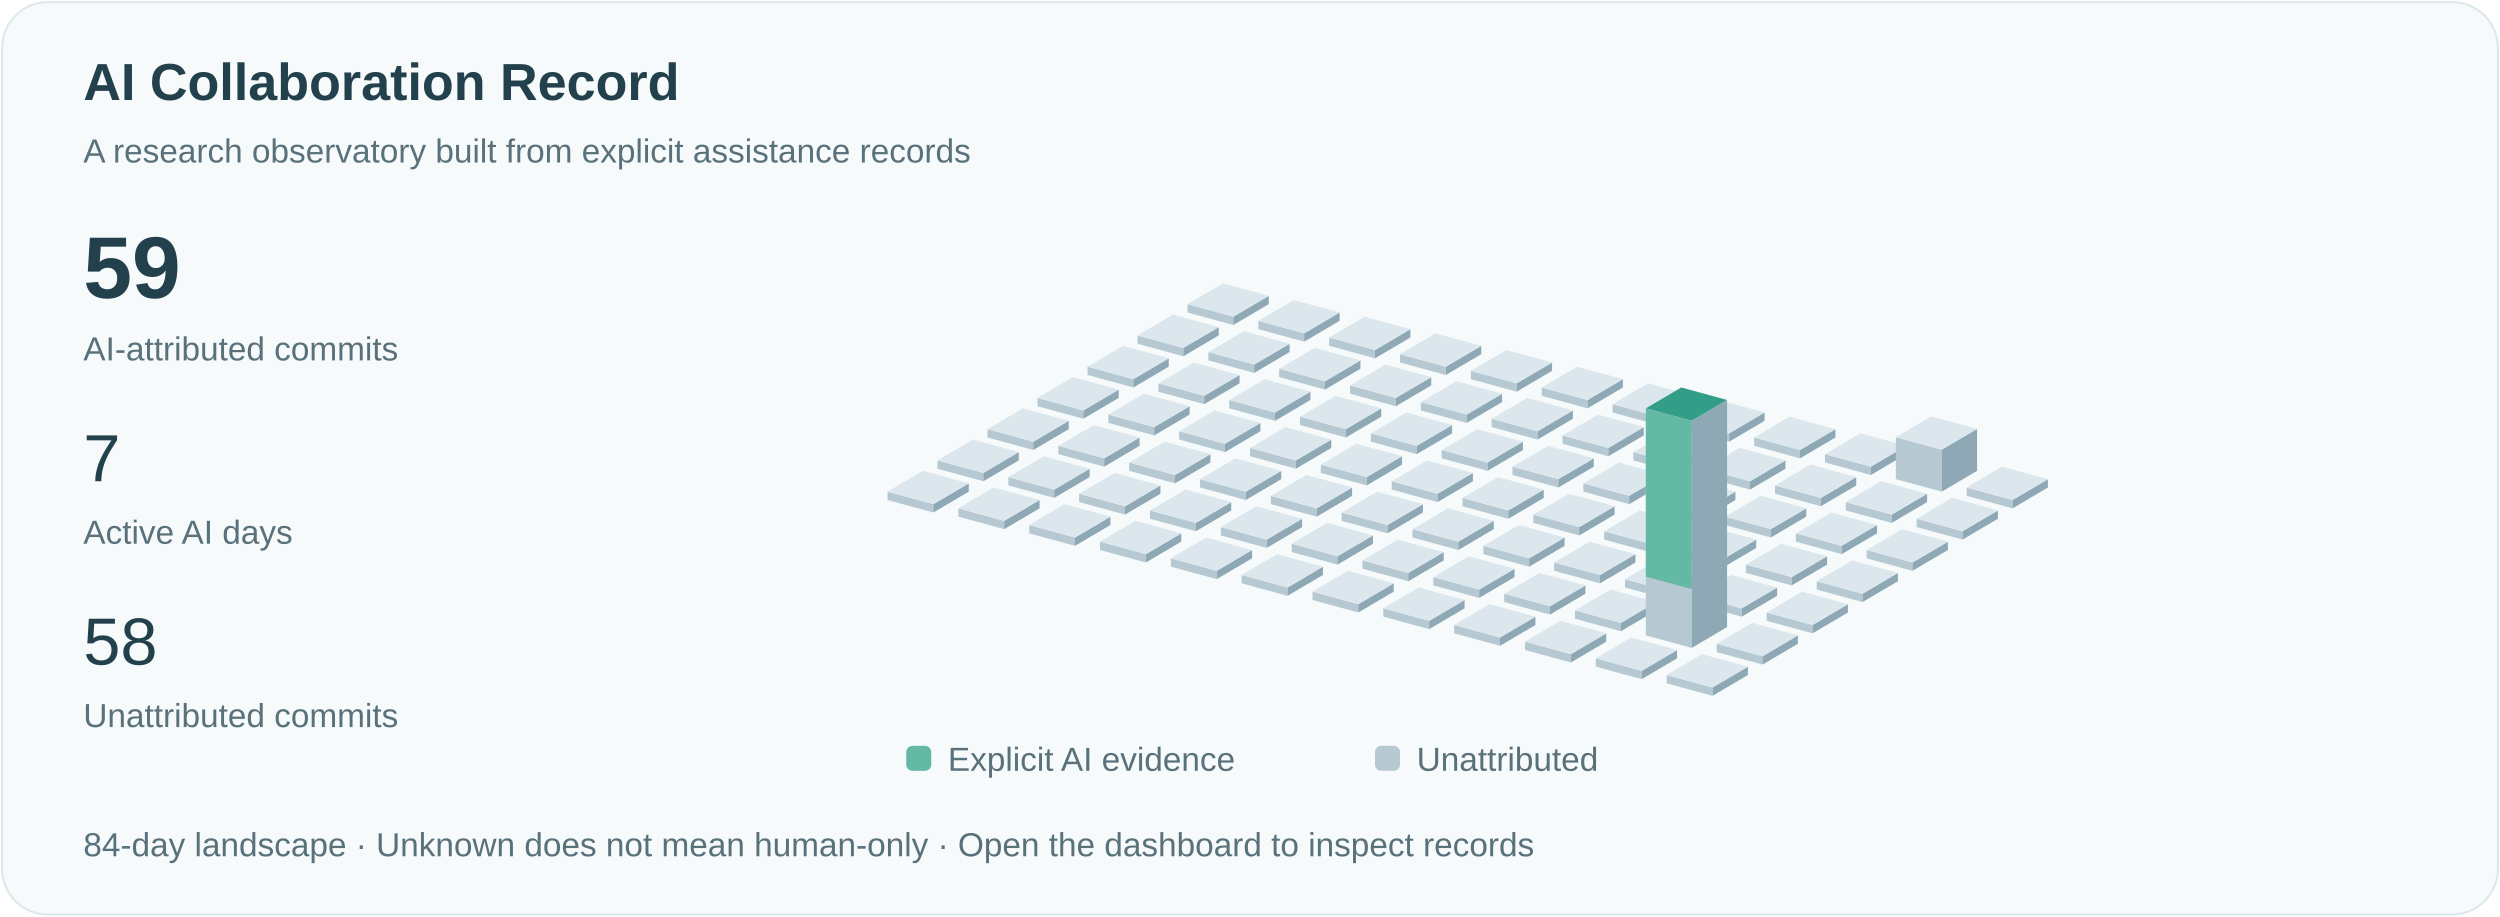
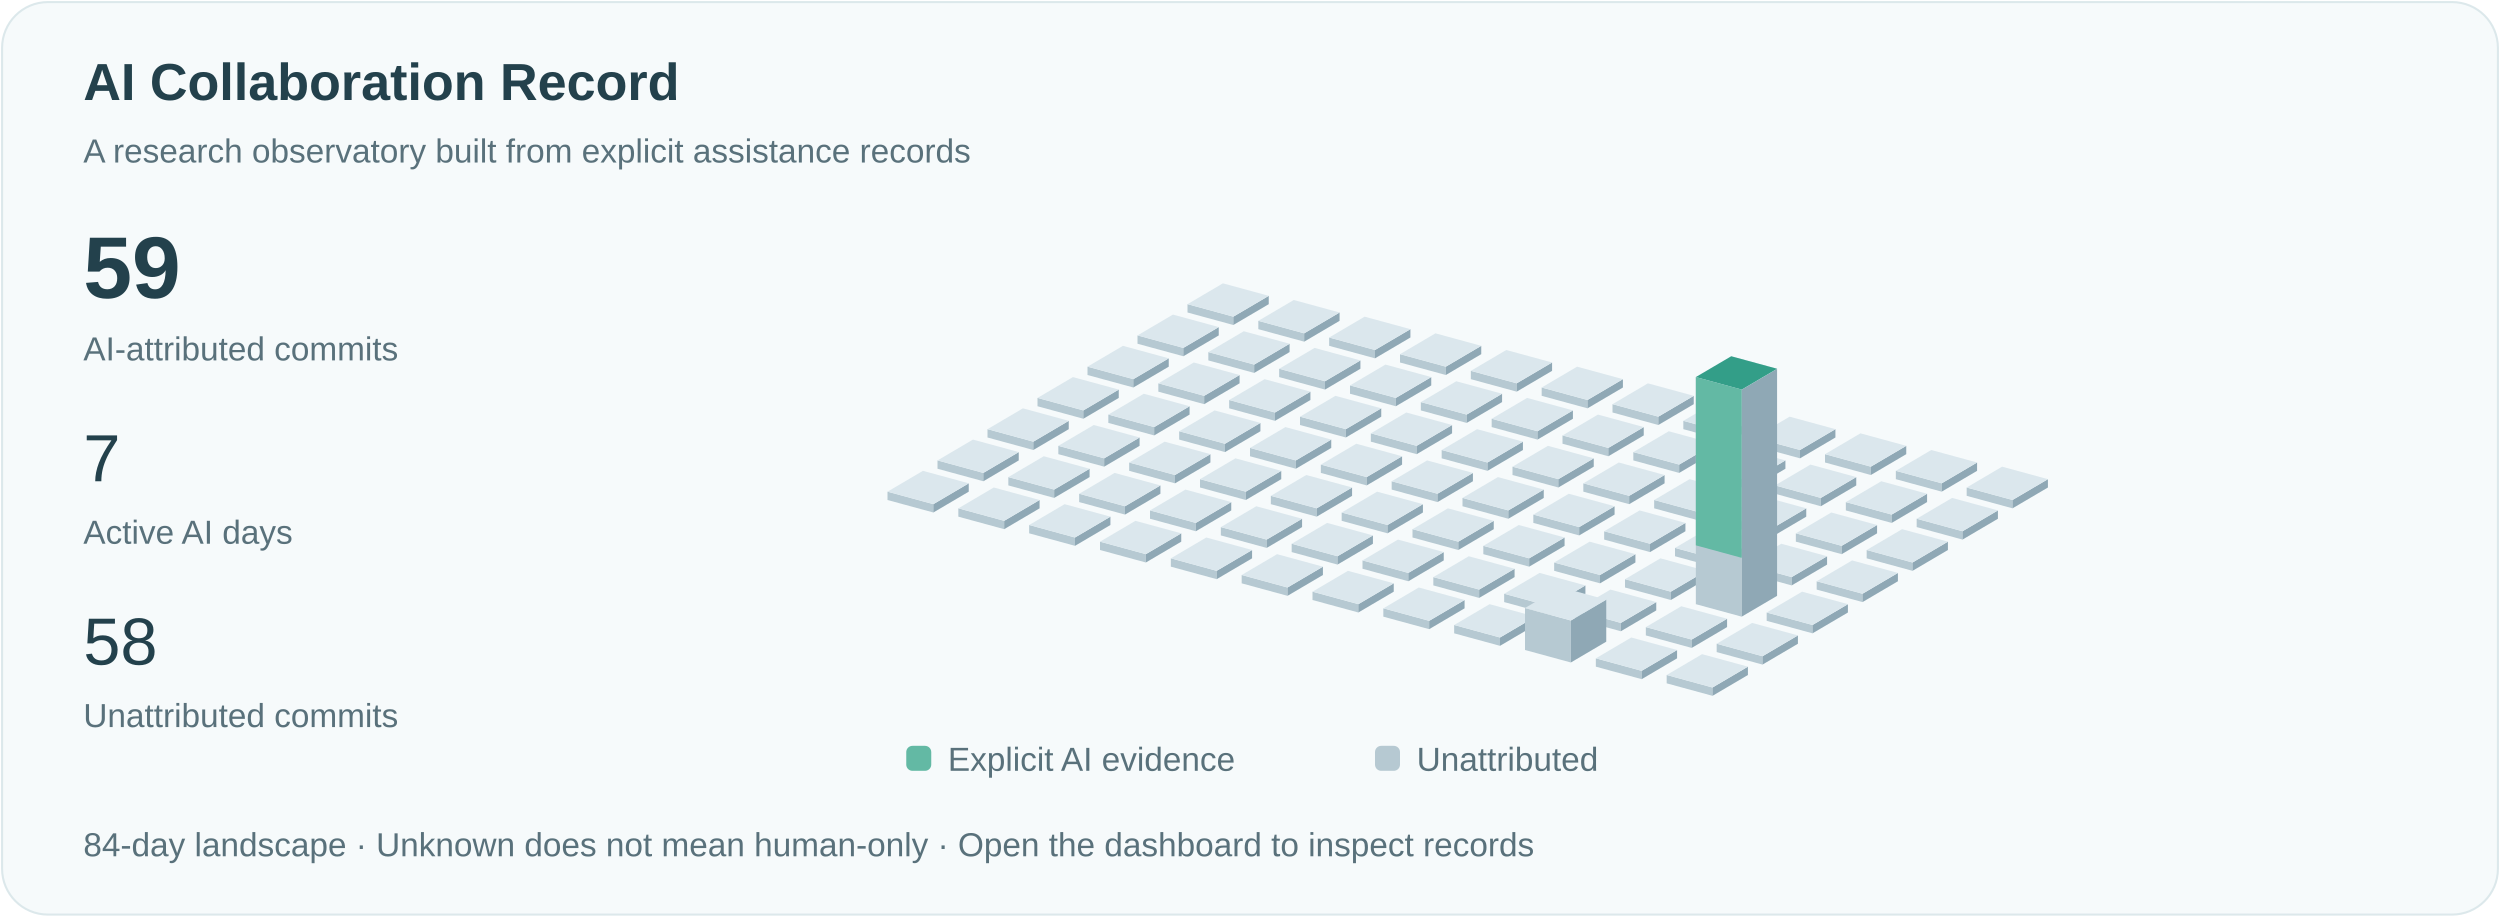
<svg xmlns="http://www.w3.org/2000/svg" viewBox="0 0 1200 440" role="img" aria-labelledby="title">
  <style>text{font-family:Arial,sans-serif;fill:#23414c}.small{font-size:16px;fill:#59717b}.pulse{animation:pulse 3s ease-in-out infinite}@keyframes pulse{50%{opacity:.35}}@media(prefers-reduced-motion:reduce){.pulse{animation:none}.signal{display:none}}</style>
  <rect x="1" y="1" width="1198" height="438" rx="22" fill="#f6fafb" stroke="#dce8eb" />
  <text x="40" y="48" font-size="25" font-weight="600">AI Collaboration Record</text>
  <text x="40" y="78" class="small">A research observatory built from explicit assistance records</text>
  <text x="40" y="143" font-size="42" font-weight="600">59</text>
  <text x="40" y="173" class="small">AI-attributed commits</text>
  <text x="40" y="231" font-size="32">7</text>
  <text x="40" y="261" class="small">Active AI days</text>
  <text x="40" y="319" font-size="32">58</text>
  <text x="40" y="349" class="small">Unattributed commits</text>
  <path d="M570,150l22,6 0,-4.0 -22,-6Z" fill="#b6c9d2" />
  <path d="M592,156l17,-10 0,-4.0 -17,10Z" fill="#8fa8b5" />
  <path d="M570,146.0l17,-10 22,6 -17,10Z" fill="#dbe7ed" />
  <path d="M546,165l22,6 0,-4.0 -22,-6Z" fill="#b6c9d2" />
  <path d="M568,171l17,-10 0,-4.0 -17,10Z" fill="#8fa8b5" />
  <path d="M546,161.0l17,-10 22,6 -17,10Z" fill="#dbe7ed" />
  <path d="M522,180l22,6 0,-4.0 -22,-6Z" fill="#b6c9d2" />
  <path d="M544,186l17,-10 0,-4.0 -17,10Z" fill="#8fa8b5" />
  <path d="M522,176.0l17,-10 22,6 -17,10Z" fill="#dbe7ed" />
  <path d="M498,195l22,6 0,-4.0 -22,-6Z" fill="#b6c9d2" />
  <path d="M520,201l17,-10 0,-4.0 -17,10Z" fill="#8fa8b5" />
  <path d="M498,191.0l17,-10 22,6 -17,10Z" fill="#dbe7ed" />
  <path d="M474,210l22,6 0,-4.0 -22,-6Z" fill="#b6c9d2" />
  <path d="M496,216l17,-10 0,-4.0 -17,10Z" fill="#8fa8b5" />
  <path d="M474,206.0l17,-10 22,6 -17,10Z" fill="#dbe7ed" />
  <path d="M450,225l22,6 0,-4.0 -22,-6Z" fill="#b6c9d2" />
  <path d="M472,231l17,-10 0,-4.0 -17,10Z" fill="#8fa8b5" />
  <path d="M450,221.0l17,-10 22,6 -17,10Z" fill="#dbe7ed" />
  <path d="M426,240l22,6 0,-4.0 -22,-6Z" fill="#b6c9d2" />
  <path d="M448,246l17,-10 0,-4.0 -17,10Z" fill="#8fa8b5" />
  <path d="M426,236.0l17,-10 22,6 -17,10Z" fill="#dbe7ed" />
  <path d="M604,158l22,6 0,-4.0 -22,-6Z" fill="#b6c9d2" />
  <path d="M626,164l17,-10 0,-4.0 -17,10Z" fill="#8fa8b5" />
  <path d="M604,154.0l17,-10 22,6 -17,10Z" fill="#dbe7ed" />
  <path d="M580,173l22,6 0,-4.0 -22,-6Z" fill="#b6c9d2" />
  <path d="M602,179l17,-10 0,-4.0 -17,10Z" fill="#8fa8b5" />
  <path d="M580,169.0l17,-10 22,6 -17,10Z" fill="#dbe7ed" />
  <path d="M556,188l22,6 0,-4.0 -22,-6Z" fill="#b6c9d2" />
  <path d="M578,194l17,-10 0,-4.0 -17,10Z" fill="#8fa8b5" />
  <path d="M556,184.0l17,-10 22,6 -17,10Z" fill="#dbe7ed" />
  <path d="M532,203l22,6 0,-4.0 -22,-6Z" fill="#b6c9d2" />
  <path d="M554,209l17,-10 0,-4.0 -17,10Z" fill="#8fa8b5" />
  <path d="M532,199.0l17,-10 22,6 -17,10Z" fill="#dbe7ed" />
  <path d="M508,218l22,6 0,-4.0 -22,-6Z" fill="#b6c9d2" />
  <path d="M530,224l17,-10 0,-4.0 -17,10Z" fill="#8fa8b5" />
  <path d="M508,214.0l17,-10 22,6 -17,10Z" fill="#dbe7ed" />
  <path d="M484,233l22,6 0,-4.0 -22,-6Z" fill="#b6c9d2" />
  <path d="M506,239l17,-10 0,-4.0 -17,10Z" fill="#8fa8b5" />
  <path d="M484,229.0l17,-10 22,6 -17,10Z" fill="#dbe7ed" />
  <path d="M460,248l22,6 0,-4.0 -22,-6Z" fill="#b6c9d2" />
  <path d="M482,254l17,-10 0,-4.0 -17,10Z" fill="#8fa8b5" />
  <path d="M460,244.0l17,-10 22,6 -17,10Z" fill="#dbe7ed" />
  <path d="M638,166l22,6 0,-4.0 -22,-6Z" fill="#b6c9d2" />
  <path d="M660,172l17,-10 0,-4.0 -17,10Z" fill="#8fa8b5" />
  <path d="M638,162.0l17,-10 22,6 -17,10Z" fill="#dbe7ed" />
  <path d="M614,181l22,6 0,-4.0 -22,-6Z" fill="#b6c9d2" />
  <path d="M636,187l17,-10 0,-4.0 -17,10Z" fill="#8fa8b5" />
  <path d="M614,177.0l17,-10 22,6 -17,10Z" fill="#dbe7ed" />
  <path d="M590,196l22,6 0,-4.0 -22,-6Z" fill="#b6c9d2" />
  <path d="M612,202l17,-10 0,-4.0 -17,10Z" fill="#8fa8b5" />
  <path d="M590,192.0l17,-10 22,6 -17,10Z" fill="#dbe7ed" />
  <path d="M566,211l22,6 0,-4.0 -22,-6Z" fill="#b6c9d2" />
  <path d="M588,217l17,-10 0,-4.0 -17,10Z" fill="#8fa8b5" />
  <path d="M566,207.0l17,-10 22,6 -17,10Z" fill="#dbe7ed" />
  <path d="M542,226l22,6 0,-4.0 -22,-6Z" fill="#b6c9d2" />
  <path d="M564,232l17,-10 0,-4.0 -17,10Z" fill="#8fa8b5" />
  <path d="M542,222.0l17,-10 22,6 -17,10Z" fill="#dbe7ed" />
  <path d="M518,241l22,6 0,-4.0 -22,-6Z" fill="#b6c9d2" />
  <path d="M540,247l17,-10 0,-4.0 -17,10Z" fill="#8fa8b5" />
  <path d="M518,237.0l17,-10 22,6 -17,10Z" fill="#dbe7ed" />
  <path d="M494,256l22,6 0,-4.0 -22,-6Z" fill="#b6c9d2" />
  <path d="M516,262l17,-10 0,-4.0 -17,10Z" fill="#8fa8b5" />
  <path d="M494,252.0l17,-10 22,6 -17,10Z" fill="#dbe7ed" />
  <path d="M672,174l22,6 0,-4.0 -22,-6Z" fill="#b6c9d2" />
  <path d="M694,180l17,-10 0,-4.0 -17,10Z" fill="#8fa8b5" />
  <path d="M672,170.0l17,-10 22,6 -17,10Z" fill="#dbe7ed" />
  <path d="M648,189l22,6 0,-4.0 -22,-6Z" fill="#b6c9d2" />
  <path d="M670,195l17,-10 0,-4.0 -17,10Z" fill="#8fa8b5" />
  <path d="M648,185.0l17,-10 22,6 -17,10Z" fill="#dbe7ed" />
  <path d="M624,204l22,6 0,-4.0 -22,-6Z" fill="#b6c9d2" />
  <path d="M646,210l17,-10 0,-4.0 -17,10Z" fill="#8fa8b5" />
  <path d="M624,200.0l17,-10 22,6 -17,10Z" fill="#dbe7ed" />
  <path d="M600,219l22,6 0,-4.0 -22,-6Z" fill="#b6c9d2" />
  <path d="M622,225l17,-10 0,-4.0 -17,10Z" fill="#8fa8b5" />
  <path d="M600,215.0l17,-10 22,6 -17,10Z" fill="#dbe7ed" />
  <path d="M576,234l22,6 0,-4.0 -22,-6Z" fill="#b6c9d2" />
  <path d="M598,240l17,-10 0,-4.0 -17,10Z" fill="#8fa8b5" />
  <path d="M576,230.0l17,-10 22,6 -17,10Z" fill="#dbe7ed" />
  <path d="M552,249l22,6 0,-4.0 -22,-6Z" fill="#b6c9d2" />
  <path d="M574,255l17,-10 0,-4.0 -17,10Z" fill="#8fa8b5" />
  <path d="M552,245.0l17,-10 22,6 -17,10Z" fill="#dbe7ed" />
  <path d="M528,264l22,6 0,-4.0 -22,-6Z" fill="#b6c9d2" />
  <path d="M550,270l17,-10 0,-4.0 -17,10Z" fill="#8fa8b5" />
  <path d="M528,260.0l17,-10 22,6 -17,10Z" fill="#dbe7ed" />
  <path d="M706,182l22,6 0,-4.0 -22,-6Z" fill="#b6c9d2" />
  <path d="M728,188l17,-10 0,-4.0 -17,10Z" fill="#8fa8b5" />
  <path d="M706,178.0l17,-10 22,6 -17,10Z" fill="#dbe7ed" />
  <path d="M682,197l22,6 0,-4.0 -22,-6Z" fill="#b6c9d2" />
  <path d="M704,203l17,-10 0,-4.0 -17,10Z" fill="#8fa8b5" />
  <path d="M682,193.0l17,-10 22,6 -17,10Z" fill="#dbe7ed" />
  <path d="M658,212l22,6 0,-4.0 -22,-6Z" fill="#b6c9d2" />
  <path d="M680,218l17,-10 0,-4.0 -17,10Z" fill="#8fa8b5" />
  <path d="M658,208.0l17,-10 22,6 -17,10Z" fill="#dbe7ed" />
  <path d="M634,227l22,6 0,-4.0 -22,-6Z" fill="#b6c9d2" />
  <path d="M656,233l17,-10 0,-4.0 -17,10Z" fill="#8fa8b5" />
  <path d="M634,223.0l17,-10 22,6 -17,10Z" fill="#dbe7ed" />
  <path d="M610,242l22,6 0,-4.0 -22,-6Z" fill="#b6c9d2" />
  <path d="M632,248l17,-10 0,-4.0 -17,10Z" fill="#8fa8b5" />
  <path d="M610,238.0l17,-10 22,6 -17,10Z" fill="#dbe7ed" />
  <path d="M586,257l22,6 0,-4.0 -22,-6Z" fill="#b6c9d2" />
  <path d="M608,263l17,-10 0,-4.0 -17,10Z" fill="#8fa8b5" />
  <path d="M586,253.0l17,-10 22,6 -17,10Z" fill="#dbe7ed" />
  <path d="M562,272l22,6 0,-4.0 -22,-6Z" fill="#b6c9d2" />
  <path d="M584,278l17,-10 0,-4.0 -17,10Z" fill="#8fa8b5" />
  <path d="M562,268.0l17,-10 22,6 -17,10Z" fill="#dbe7ed" />
  <path d="M740,190l22,6 0,-4.0 -22,-6Z" fill="#b6c9d2" />
  <path d="M762,196l17,-10 0,-4.0 -17,10Z" fill="#8fa8b5" />
  <path d="M740,186.0l17,-10 22,6 -17,10Z" fill="#dbe7ed" />
  <path d="M716,205l22,6 0,-4.0 -22,-6Z" fill="#b6c9d2" />
  <path d="M738,211l17,-10 0,-4.0 -17,10Z" fill="#8fa8b5" />
  <path d="M716,201.0l17,-10 22,6 -17,10Z" fill="#dbe7ed" />
  <path d="M692,220l22,6 0,-4.0 -22,-6Z" fill="#b6c9d2" />
  <path d="M714,226l17,-10 0,-4.0 -17,10Z" fill="#8fa8b5" />
  <path d="M692,216.0l17,-10 22,6 -17,10Z" fill="#dbe7ed" />
  <path d="M668,235l22,6 0,-4.0 -22,-6Z" fill="#b6c9d2" />
  <path d="M690,241l17,-10 0,-4.0 -17,10Z" fill="#8fa8b5" />
  <path d="M668,231.0l17,-10 22,6 -17,10Z" fill="#dbe7ed" />
  <path d="M644,250l22,6 0,-4.0 -22,-6Z" fill="#b6c9d2" />
  <path d="M666,256l17,-10 0,-4.0 -17,10Z" fill="#8fa8b5" />
  <path d="M644,246.0l17,-10 22,6 -17,10Z" fill="#dbe7ed" />
  <path d="M620,265l22,6 0,-4.0 -22,-6Z" fill="#b6c9d2" />
  <path d="M642,271l17,-10 0,-4.0 -17,10Z" fill="#8fa8b5" />
  <path d="M620,261.0l17,-10 22,6 -17,10Z" fill="#dbe7ed" />
  <path d="M596,280l22,6 0,-4.0 -22,-6Z" fill="#b6c9d2" />
  <path d="M618,286l17,-10 0,-4.0 -17,10Z" fill="#8fa8b5" />
  <path d="M596,276.0l17,-10 22,6 -17,10Z" fill="#dbe7ed" />
  <path d="M774,198l22,6 0,-4.0 -22,-6Z" fill="#b6c9d2" />
  <path d="M796,204l17,-10 0,-4.0 -17,10Z" fill="#8fa8b5" />
  <path d="M774,194.0l17,-10 22,6 -17,10Z" fill="#dbe7ed" />
  <path d="M750,213l22,6 0,-4.0 -22,-6Z" fill="#b6c9d2" />
  <path d="M772,219l17,-10 0,-4.0 -17,10Z" fill="#8fa8b5" />
  <path d="M750,209.0l17,-10 22,6 -17,10Z" fill="#dbe7ed" />
  <path d="M726,228l22,6 0,-4.0 -22,-6Z" fill="#b6c9d2" />
  <path d="M748,234l17,-10 0,-4.0 -17,10Z" fill="#8fa8b5" />
  <path d="M726,224.0l17,-10 22,6 -17,10Z" fill="#dbe7ed" />
  <path d="M702,243l22,6 0,-4.0 -22,-6Z" fill="#b6c9d2" />
  <path d="M724,249l17,-10 0,-4.0 -17,10Z" fill="#8fa8b5" />
  <path d="M702,239.0l17,-10 22,6 -17,10Z" fill="#dbe7ed" />
  <path d="M678,258l22,6 0,-4.0 -22,-6Z" fill="#b6c9d2" />
  <path d="M700,264l17,-10 0,-4.0 -17,10Z" fill="#8fa8b5" />
  <path d="M678,254.0l17,-10 22,6 -17,10Z" fill="#dbe7ed" />
  <path d="M654,273l22,6 0,-4.0 -22,-6Z" fill="#b6c9d2" />
  <path d="M676,279l17,-10 0,-4.0 -17,10Z" fill="#8fa8b5" />
  <path d="M654,269.0l17,-10 22,6 -17,10Z" fill="#dbe7ed" />
  <path d="M630,288l22,6 0,-4.0 -22,-6Z" fill="#b6c9d2" />
  <path d="M652,294l17,-10 0,-4.0 -17,10Z" fill="#8fa8b5" />
  <path d="M630,284.0l17,-10 22,6 -17,10Z" fill="#dbe7ed" />
  <path d="M808,206l22,6 0,-4.0 -22,-6Z" fill="#b6c9d2" />
  <path d="M830,212l17,-10 0,-4.0 -17,10Z" fill="#8fa8b5" />
  <path d="M808,202.0l17,-10 22,6 -17,10Z" fill="#dbe7ed" />
  <path d="M784,221l22,6 0,-4.0 -22,-6Z" fill="#b6c9d2" />
  <path d="M806,227l17,-10 0,-4.0 -17,10Z" fill="#8fa8b5" />
  <path d="M784,217.0l17,-10 22,6 -17,10Z" fill="#dbe7ed" />
  <path d="M760,236l22,6 0,-4.0 -22,-6Z" fill="#b6c9d2" />
  <path d="M782,242l17,-10 0,-4.0 -17,10Z" fill="#8fa8b5" />
  <path d="M760,232.0l17,-10 22,6 -17,10Z" fill="#dbe7ed" />
  <path d="M736,251l22,6 0,-4.0 -22,-6Z" fill="#b6c9d2" />
  <path d="M758,257l17,-10 0,-4.0 -17,10Z" fill="#8fa8b5" />
  <path d="M736,247.0l17,-10 22,6 -17,10Z" fill="#dbe7ed" />
  <path d="M712,266l22,6 0,-4.0 -22,-6Z" fill="#b6c9d2" />
  <path d="M734,272l17,-10 0,-4.0 -17,10Z" fill="#8fa8b5" />
  <path d="M712,262.0l17,-10 22,6 -17,10Z" fill="#dbe7ed" />
  <path d="M688,281l22,6 0,-4.0 -22,-6Z" fill="#b6c9d2" />
  <path d="M710,287l17,-10 0,-4.0 -17,10Z" fill="#8fa8b5" />
  <path d="M688,277.0l17,-10 22,6 -17,10Z" fill="#dbe7ed" />
  <path d="M664,296l22,6 0,-4.0 -22,-6Z" fill="#b6c9d2" />
  <path d="M686,302l17,-10 0,-4.0 -17,10Z" fill="#8fa8b5" />
  <path d="M664,292.0l17,-10 22,6 -17,10Z" fill="#dbe7ed" />
  <path d="M842,214l22,6 0,-4.0 -22,-6Z" fill="#b6c9d2" />
  <path d="M864,220l17,-10 0,-4.0 -17,10Z" fill="#8fa8b5" />
  <path d="M842,210.0l17,-10 22,6 -17,10Z" fill="#dbe7ed" />
  <path d="M818,229l22,6 0,-4.0 -22,-6Z" fill="#b6c9d2" />
  <path d="M840,235l17,-10 0,-4.0 -17,10Z" fill="#8fa8b5" />
  <path d="M818,225.0l17,-10 22,6 -17,10Z" fill="#dbe7ed" />
  <path d="M794,244l22,6 0,-4.0 -22,-6Z" fill="#b6c9d2" />
  <path d="M816,250l17,-10 0,-4.0 -17,10Z" fill="#8fa8b5" />
  <path d="M794,240.0l17,-10 22,6 -17,10Z" fill="#dbe7ed" />
  <path d="M770,259l22,6 0,-4.0 -22,-6Z" fill="#b6c9d2" />
  <path d="M792,265l17,-10 0,-4.0 -17,10Z" fill="#8fa8b5" />
  <path d="M770,255.0l17,-10 22,6 -17,10Z" fill="#dbe7ed" />
  <path d="M746,274l22,6 0,-4.0 -22,-6Z" fill="#b6c9d2" />
  <path d="M768,280l17,-10 0,-4.0 -17,10Z" fill="#8fa8b5" />
  <path d="M746,270.0l17,-10 22,6 -17,10Z" fill="#dbe7ed" />
  <path d="M722,289l22,6 0,-4.0 -22,-6Z" fill="#b6c9d2" />
  <path d="M744,295l17,-10 0,-4.0 -17,10Z" fill="#8fa8b5" />
  <path d="M722,285.0l17,-10 22,6 -17,10Z" fill="#dbe7ed" />
  <path d="M698,304l22,6 0,-4.0 -22,-6Z" fill="#b6c9d2" />
  <path d="M720,310l17,-10 0,-4.0 -17,10Z" fill="#8fa8b5" />
  <path d="M698,300.0l17,-10 22,6 -17,10Z" fill="#dbe7ed" />
  <path d="M876,222l22,6 0,-4.0 -22,-6Z" fill="#b6c9d2" />
  <path d="M898,228l17,-10 0,-4.0 -17,10Z" fill="#8fa8b5" />
  <path d="M876,218.0l17,-10 22,6 -17,10Z" fill="#dbe7ed" />
  <path d="M852,237l22,6 0,-4.0 -22,-6Z" fill="#b6c9d2" />
  <path d="M874,243l17,-10 0,-4.0 -17,10Z" fill="#8fa8b5" />
  <path d="M852,233.0l17,-10 22,6 -17,10Z" fill="#dbe7ed" />
  <path d="M828,252l22,6 0,-4.0 -22,-6Z" fill="#b6c9d2" />
  <path d="M850,258l17,-10 0,-4.0 -17,10Z" fill="#8fa8b5" />
  <path d="M828,248.0l17,-10 22,6 -17,10Z" fill="#dbe7ed" />
  <path d="M804,267l22,6 0,-4.0 -22,-6Z" fill="#b6c9d2" />
  <path d="M826,273l17,-10 0,-4.0 -17,10Z" fill="#8fa8b5" />
  <path d="M804,263.0l17,-10 22,6 -17,10Z" fill="#dbe7ed" />
  <path d="M780,282l22,6 0,-4.0 -22,-6Z" fill="#b6c9d2" />
  <path d="M802,288l17,-10 0,-4.0 -17,10Z" fill="#8fa8b5" />
  <path d="M780,278.0l17,-10 22,6 -17,10Z" fill="#dbe7ed" />
  <path d="M756,297l22,6 0,-4.0 -22,-6Z" fill="#b6c9d2" />
  <path d="M778,303l17,-10 0,-4.0 -17,10Z" fill="#8fa8b5" />
  <path d="M756,293.0l17,-10 22,6 -17,10Z" fill="#dbe7ed" />
-   <path d="M732,312l22,6 0,-4.0 -22,-6Z" fill="#b6c9d2" />
-   <path d="M754,318l17,-10 0,-4.0 -17,10Z" fill="#8fa8b5" />
-   <path d="M732,308.0l17,-10 22,6 -17,10Z" fill="#dbe7ed" />
-   <path d="M910,230l22,6 0,-20.154 -22,-6Z" fill="#b6c9d2" />
-   <path d="M932,236l17,-10 0,-20.154 -17,10Z" fill="#8fa8b5" />
-   <path d="M910,209.846l17,-10 22,6 -17,10Z" fill="#dbe7ed" />
+   <path d="M732,312l22,6 0,-20.154 -22,-6Z" fill="#b6c9d2" />
+   <path d="M754,318l17,-10 0,-20.154 -17,10Z" fill="#8fa8b5" />
+   <path d="M732,291.846l17,-10 22,6 -17,10Z" fill="#dbe7ed" />
+   <path d="M910,230l22,6 0,-4.0 -22,-6Z" fill="#b6c9d2" />
+   <path d="M932,236l17,-10 0,-4.0 -17,10Z" fill="#8fa8b5" />
+   <path d="M910,226.0l17,-10 22,6 -17,10Z" fill="#dbe7ed" />
  <path d="M886,245l22,6 0,-4.0 -22,-6Z" fill="#b6c9d2" />
  <path d="M908,251l17,-10 0,-4.0 -17,10Z" fill="#8fa8b5" />
  <path d="M886,241.0l17,-10 22,6 -17,10Z" fill="#dbe7ed" />
  <path d="M862,260l22,6 0,-4.0 -22,-6Z" fill="#b6c9d2" />
  <path d="M884,266l17,-10 0,-4.0 -17,10Z" fill="#8fa8b5" />
  <path d="M862,256.0l17,-10 22,6 -17,10Z" fill="#dbe7ed" />
  <path d="M838,275l22,6 0,-4.0 -22,-6Z" fill="#b6c9d2" />
  <path d="M860,281l17,-10 0,-4.0 -17,10Z" fill="#8fa8b5" />
  <path d="M838,271.0l17,-10 22,6 -17,10Z" fill="#dbe7ed" />
-   <path d="M814,290l22,6 0,-4.0 -22,-6Z" fill="#b6c9d2" />
-   <path d="M836,296l17,-10 0,-4.0 -17,10Z" fill="#8fa8b5" />
-   <path d="M814,286.0l17,-10 22,6 -17,10Z" fill="#dbe7ed" />
-   <path d="M790,305l22,6 0,-109.0 -22,-6Z" fill="#b6c9d2" />
-   <path d="M812,311l17,-10 0,-109.0 -17,10Z" fill="#8fa8b5" />
-   <path d="M790,196.0l17,-10 22,6 -17,10Z" fill="#dbe7ed" />
-   <path class="pulse" d="M790,196.0l17,-10 22,6 -17,10Z" fill="#339e88" />
-   <path d="M790,196.0l22,6 0,80.769 -22,-6Z" fill="#63b9a4" />
+   <path d="M814,290l22,6 0,-109.0 -22,-6Z" fill="#b6c9d2" />
+   <path d="M836,296l17,-10 0,-109.0 -17,10Z" fill="#8fa8b5" />
+   <path d="M814,181.0l17,-10 22,6 -17,10Z" fill="#dbe7ed" />
+   <path class="pulse" d="M814,181.0l17,-10 22,6 -17,10Z" fill="#339e88" />
+   <path d="M814,181.0l22,6 0,80.769 -22,-6Z" fill="#63b9a4" />
+   <path d="M790,305l22,6 0,-4.0 -22,-6Z" fill="#b6c9d2" />
+   <path d="M812,311l17,-10 0,-4.0 -17,10Z" fill="#8fa8b5" />
+   <path d="M790,301.0l17,-10 22,6 -17,10Z" fill="#dbe7ed" />
  <path d="M766,320l22,6 0,-4.0 -22,-6Z" fill="#b6c9d2" />
  <path d="M788,326l17,-10 0,-4.0 -17,10Z" fill="#8fa8b5" />
  <path d="M766,316.0l17,-10 22,6 -17,10Z" fill="#dbe7ed" />
  <path d="M944,238l22,6 0,-4.0 -22,-6Z" fill="#b6c9d2" />
  <path d="M966,244l17,-10 0,-4.0 -17,10Z" fill="#8fa8b5" />
  <path d="M944,234.0l17,-10 22,6 -17,10Z" fill="#dbe7ed" />
  <path d="M920,253l22,6 0,-4.0 -22,-6Z" fill="#b6c9d2" />
  <path d="M942,259l17,-10 0,-4.0 -17,10Z" fill="#8fa8b5" />
  <path d="M920,249.0l17,-10 22,6 -17,10Z" fill="#dbe7ed" />
  <path d="M896,268l22,6 0,-4.0 -22,-6Z" fill="#b6c9d2" />
  <path d="M918,274l17,-10 0,-4.0 -17,10Z" fill="#8fa8b5" />
  <path d="M896,264.0l17,-10 22,6 -17,10Z" fill="#dbe7ed" />
  <path d="M872,283l22,6 0,-4.0 -22,-6Z" fill="#b6c9d2" />
  <path d="M894,289l17,-10 0,-4.0 -17,10Z" fill="#8fa8b5" />
  <path d="M872,279.0l17,-10 22,6 -17,10Z" fill="#dbe7ed" />
  <path d="M848,298l22,6 0,-4.0 -22,-6Z" fill="#b6c9d2" />
  <path d="M870,304l17,-10 0,-4.0 -17,10Z" fill="#8fa8b5" />
  <path d="M848,294.0l17,-10 22,6 -17,10Z" fill="#dbe7ed" />
  <path d="M824,313l22,6 0,-4.0 -22,-6Z" fill="#b6c9d2" />
  <path d="M846,319l17,-10 0,-4.0 -17,10Z" fill="#8fa8b5" />
  <path d="M824,309.0l17,-10 22,6 -17,10Z" fill="#dbe7ed" />
  <path d="M800,328l22,6 0,-4.0 -22,-6Z" fill="#b6c9d2" />
  <path d="M822,334l17,-10 0,-4.0 -17,10Z" fill="#8fa8b5" />
  <path d="M800,324.0l17,-10 22,6 -17,10Z" fill="#dbe7ed" />
  <rect x="435" y="358" width="12" height="12" rx="3" fill="#63b9a4" />
  <text x="455" y="370" class="small">Explicit AI evidence</text>
  <rect x="660" y="358" width="12" height="12" rx="3" fill="#b6c9d2" />
  <text x="680" y="370" class="small">Unattributed</text>
  <text x="40" y="411" class="small">84-day landscape · Unknown does not mean human-only · Open the dashboard to inspect records</text>
</svg>
